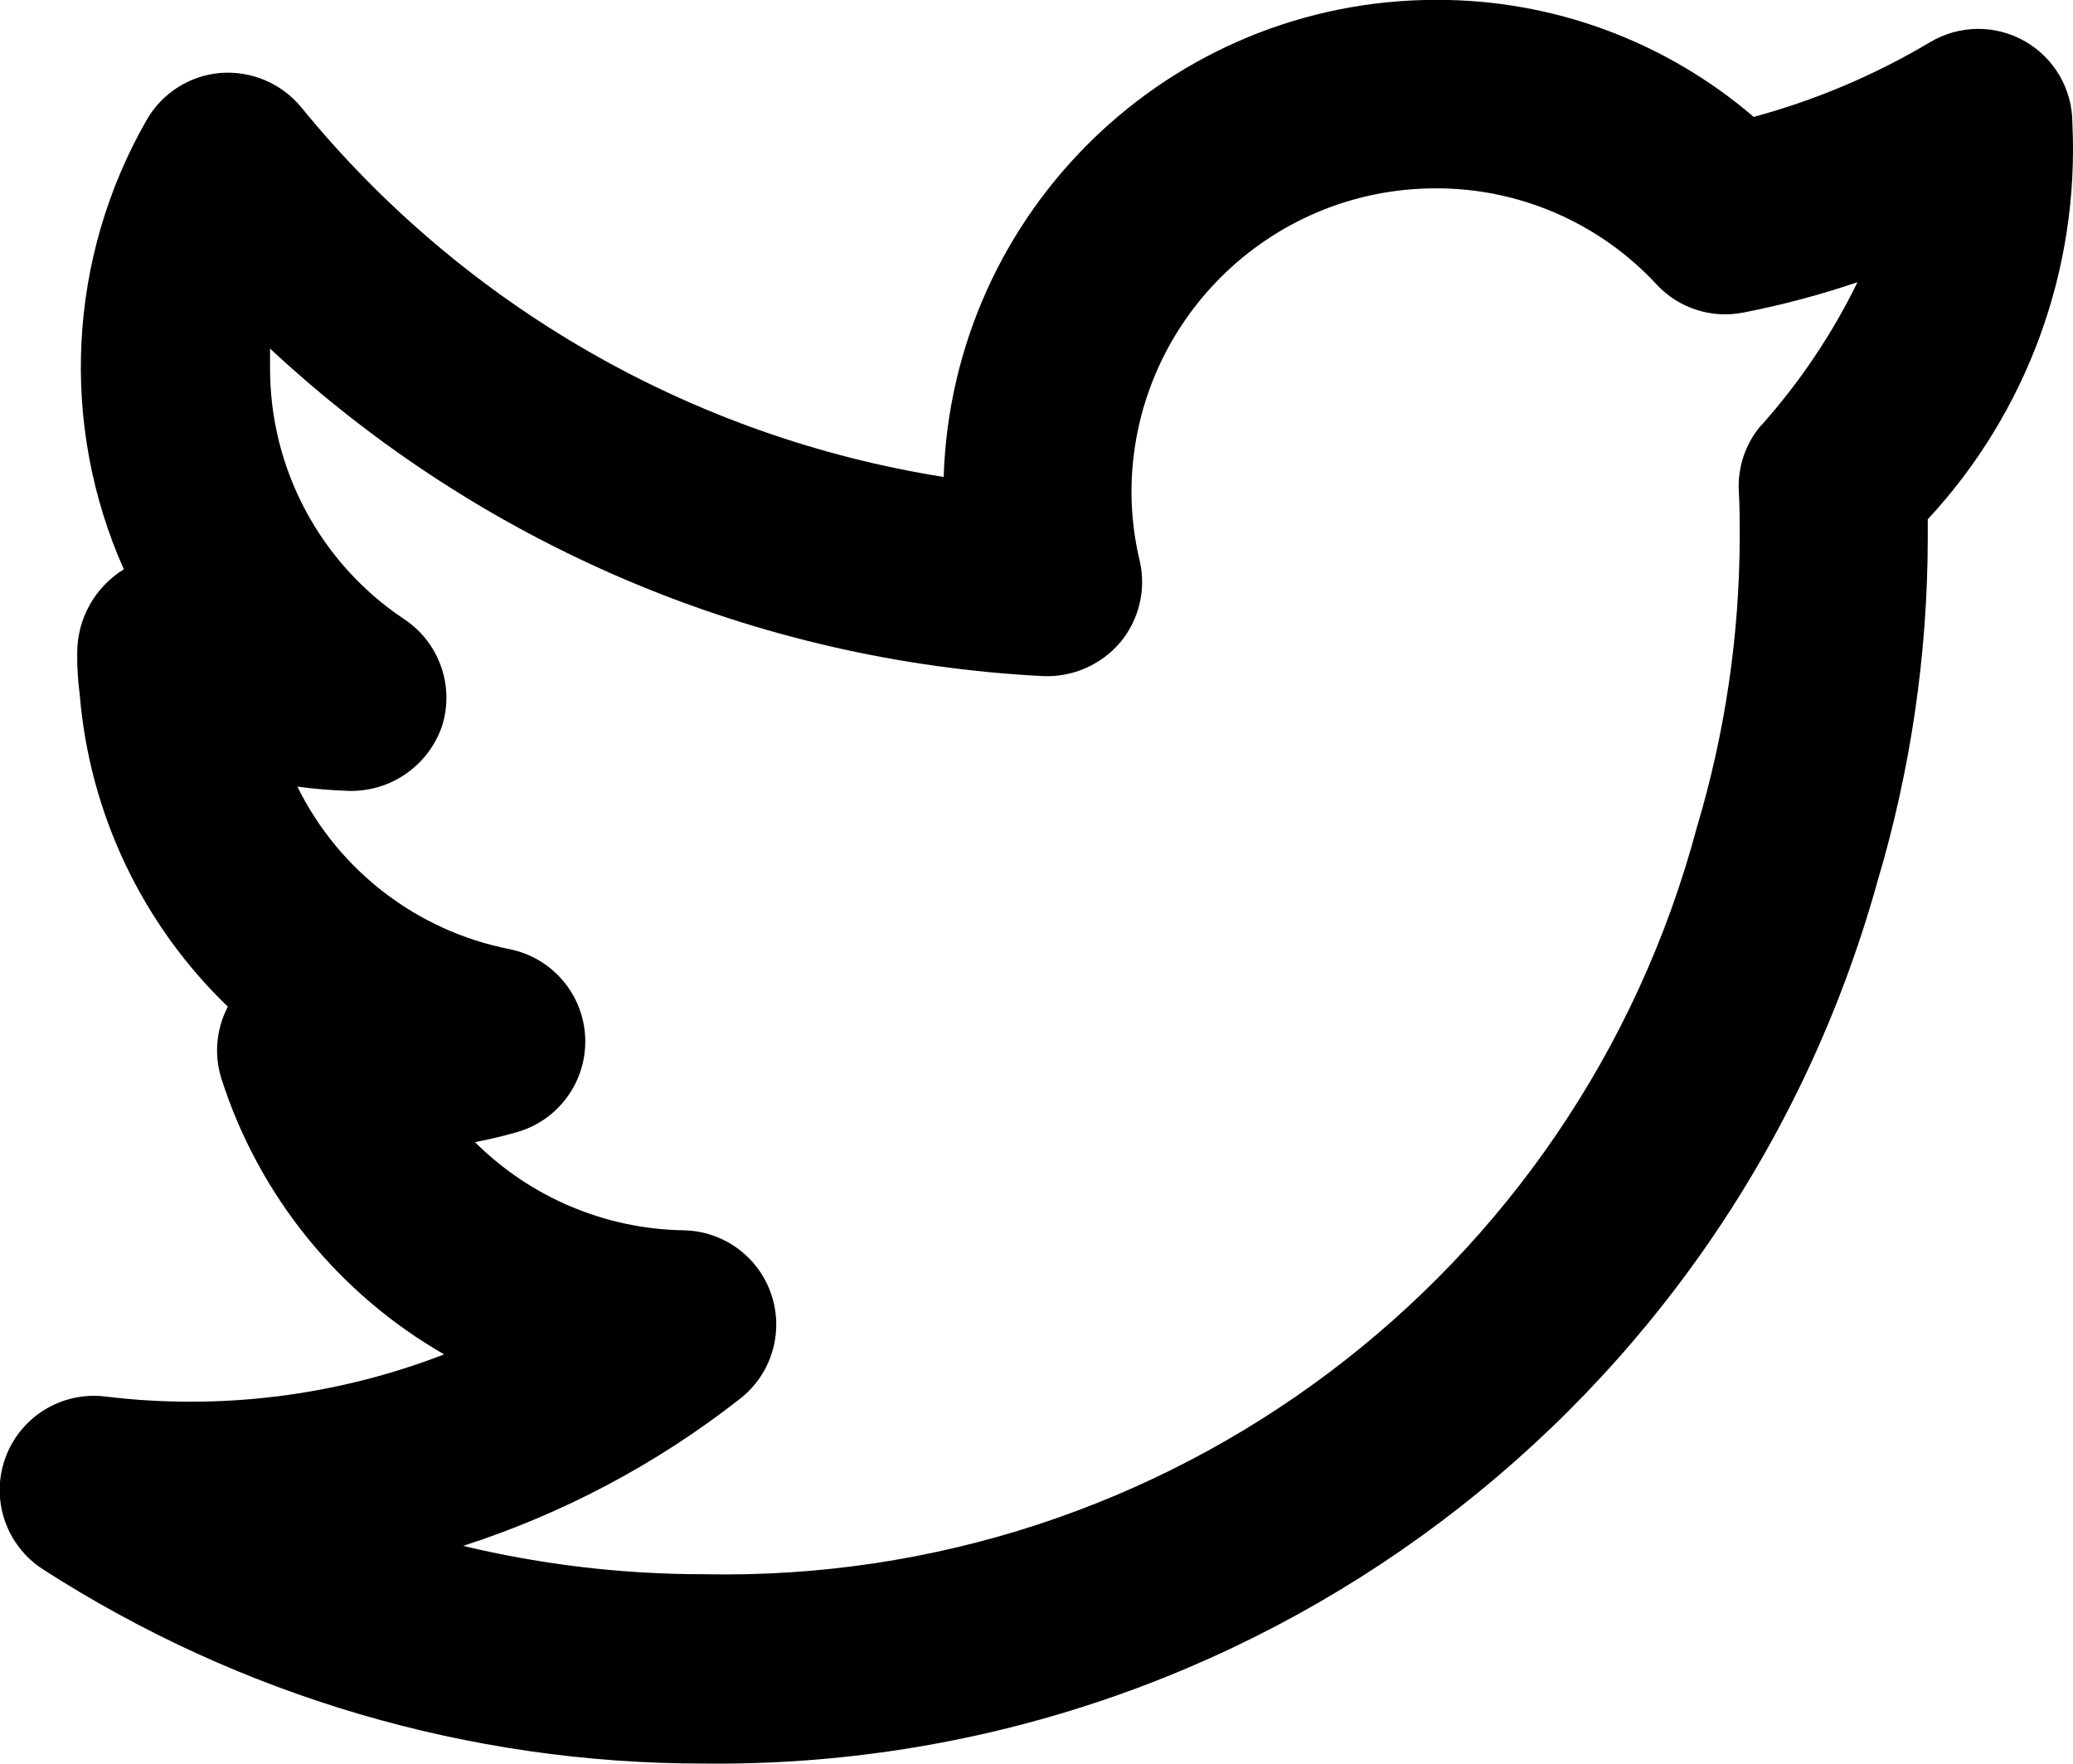
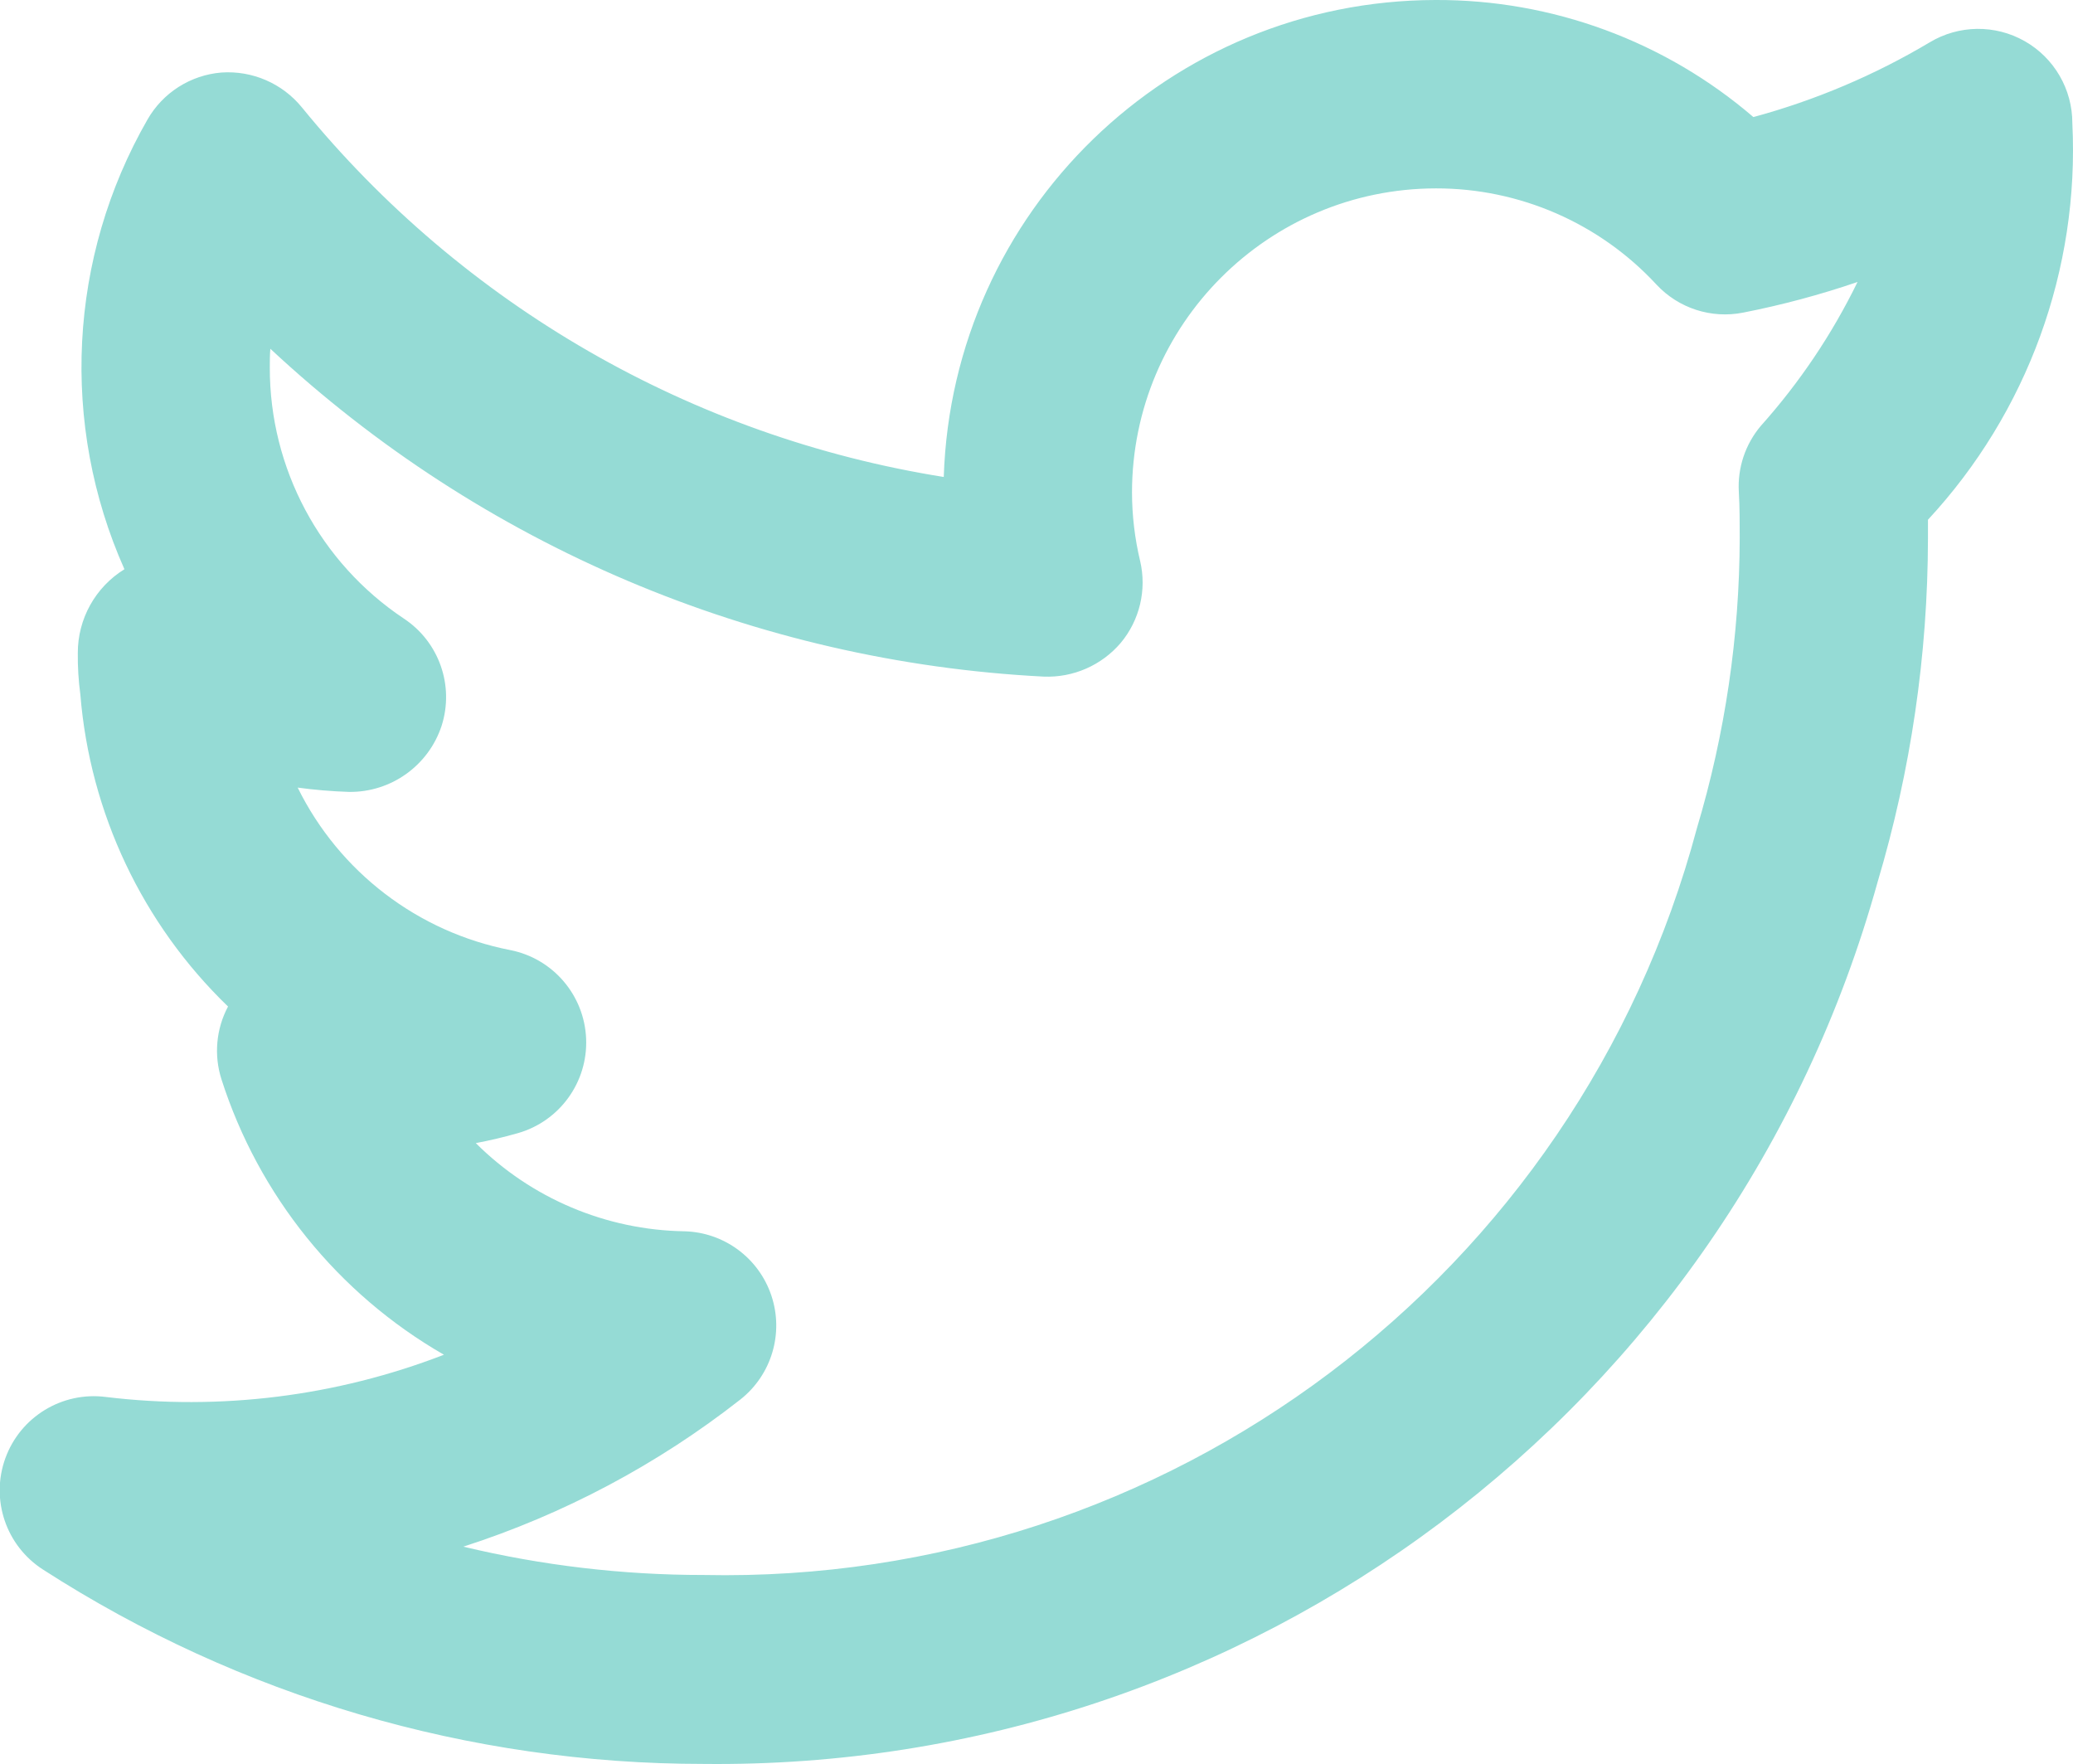
- <svg xmlns="http://www.w3.org/2000/svg" data-name="social-icon" width="16.458" height="14" viewBox="0 0 16.458 14">
-   <path id="twitter-alt-2" d="M17.444,3.62a.747.747,0,0,0-1.13-.643,5.594,5.594,0,0,1-1.4.593,3.853,3.853,0,0,0-2.523-.929A3.913,3.913,0,0,0,8.483,6.428a8.25,8.25,0,0,1-5.1-2.934.756.756,0,0,0-.641-.273.747.747,0,0,0-.587.374,3.945,3.945,0,0,0-.181,3.566h0a.779.779,0,0,0-.37.665,2.275,2.275,0,0,0,.02.329A3.878,3.878,0,0,0,2.8,10.633a.746.746,0,0,0-.05.575,3.892,3.892,0,0,0,1.767,2.185,5.582,5.582,0,0,1-2.685.335.748.748,0,0,0-.5,1.371,9.679,9.679,0,0,0,5.242,1.542,9.563,9.563,0,0,0,9.322-7,9.589,9.589,0,0,0,.4-2.727c0-.049,0-.1,0-.15A4.315,4.315,0,0,0,17.444,3.62Zm-2.473,2.4a.744.744,0,0,0-.175.525c.007.123.007.248.007.364a8.094,8.094,0,0,1-.34,2.3,7.99,7.99,0,0,1-7.887,5.929,8.18,8.18,0,0,1-1.908-.225,7.089,7.089,0,0,0,2.2-1.169.748.748,0,0,0-.45-1.336,2.4,2.4,0,0,1-1.656-.7q.168-.032.333-.079a.748.748,0,0,0-.06-1.453,2.392,2.392,0,0,1-1.683-1.29,3.963,3.963,0,0,0,.408.034A.763.763,0,0,0,4.5,8.407a.748.748,0,0,0-.3-.85,2.39,2.39,0,0,1-1.065-2c0-.05,0-.1,0-.148a9.732,9.732,0,0,0,6.139,2.6.763.763,0,0,0,.611-.268.748.748,0,0,0,.154-.649,2.361,2.361,0,0,1-.065-.545A2.416,2.416,0,0,1,12.39,4.137a2.381,2.381,0,0,1,1.753.763.743.743,0,0,0,.689.223,6.933,6.933,0,0,0,.906-.241A5,5,0,0,1,14.971,6.022Z" transform="translate(-0.991 -2.642)" />
+ <svg xmlns="http://www.w3.org/2000/svg" data-name="social-icon" width="18.809" height="16" viewBox="0 0 18.809 16">
+   <path id="twitter-alt-2" d="M19.794,3.76A.854.854,0,0,0,18.5,3.026a6.393,6.393,0,0,1-1.6.678,4.4,4.4,0,0,0-2.884-1.062A4.472,4.472,0,0,0,9.554,6.969,9.429,9.429,0,0,1,3.73,3.616.865.865,0,0,0,3,3.3a.853.853,0,0,0-.671.427A4.509,4.509,0,0,0,2.12,7.806l0,0a.89.89,0,0,0-.423.76,2.6,2.6,0,0,0,.023.376,4.432,4.432,0,0,0,1.34,2.831A.853.853,0,0,0,3,12.432a4.448,4.448,0,0,0,2.019,2.5,6.38,6.38,0,0,1-3.068.383.854.854,0,0,0-.568,1.567,11.062,11.062,0,0,0,5.991,1.762,10.929,10.929,0,0,0,10.653-8,10.958,10.958,0,0,0,.457-3.116c0-.056,0-.114,0-.171A4.931,4.931,0,0,0,19.794,3.76ZM16.968,6.505a.85.85,0,0,0-.2.6c.008.141.008.283.008.416a9.251,9.251,0,0,1-.388,2.633,9.132,9.132,0,0,1-9.013,6.776,9.348,9.348,0,0,1-2.18-.257,8.1,8.1,0,0,0,2.515-1.336A.855.855,0,0,0,7.2,13.812a2.742,2.742,0,0,1-1.892-.8q.192-.036.381-.09a.855.855,0,0,0-.068-1.661A2.733,2.733,0,0,1,3.692,9.787a4.529,4.529,0,0,0,.466.039.873.873,0,0,0,.84-.6.854.854,0,0,0-.342-.972A2.731,2.731,0,0,1,3.439,5.975c0-.057,0-.114.005-.169A11.122,11.122,0,0,0,10.46,8.78a.872.872,0,0,0,.7-.306.855.855,0,0,0,.176-.742,2.7,2.7,0,0,1-.074-.623,2.761,2.761,0,0,1,2.758-2.758,2.721,2.721,0,0,1,2,.872.849.849,0,0,0,.787.255A7.924,7.924,0,0,0,17.845,5.2,5.71,5.71,0,0,1,16.968,6.505Z" transform="translate(-0.991 -2.642)" fill="#95dbd5" />
</svg>
